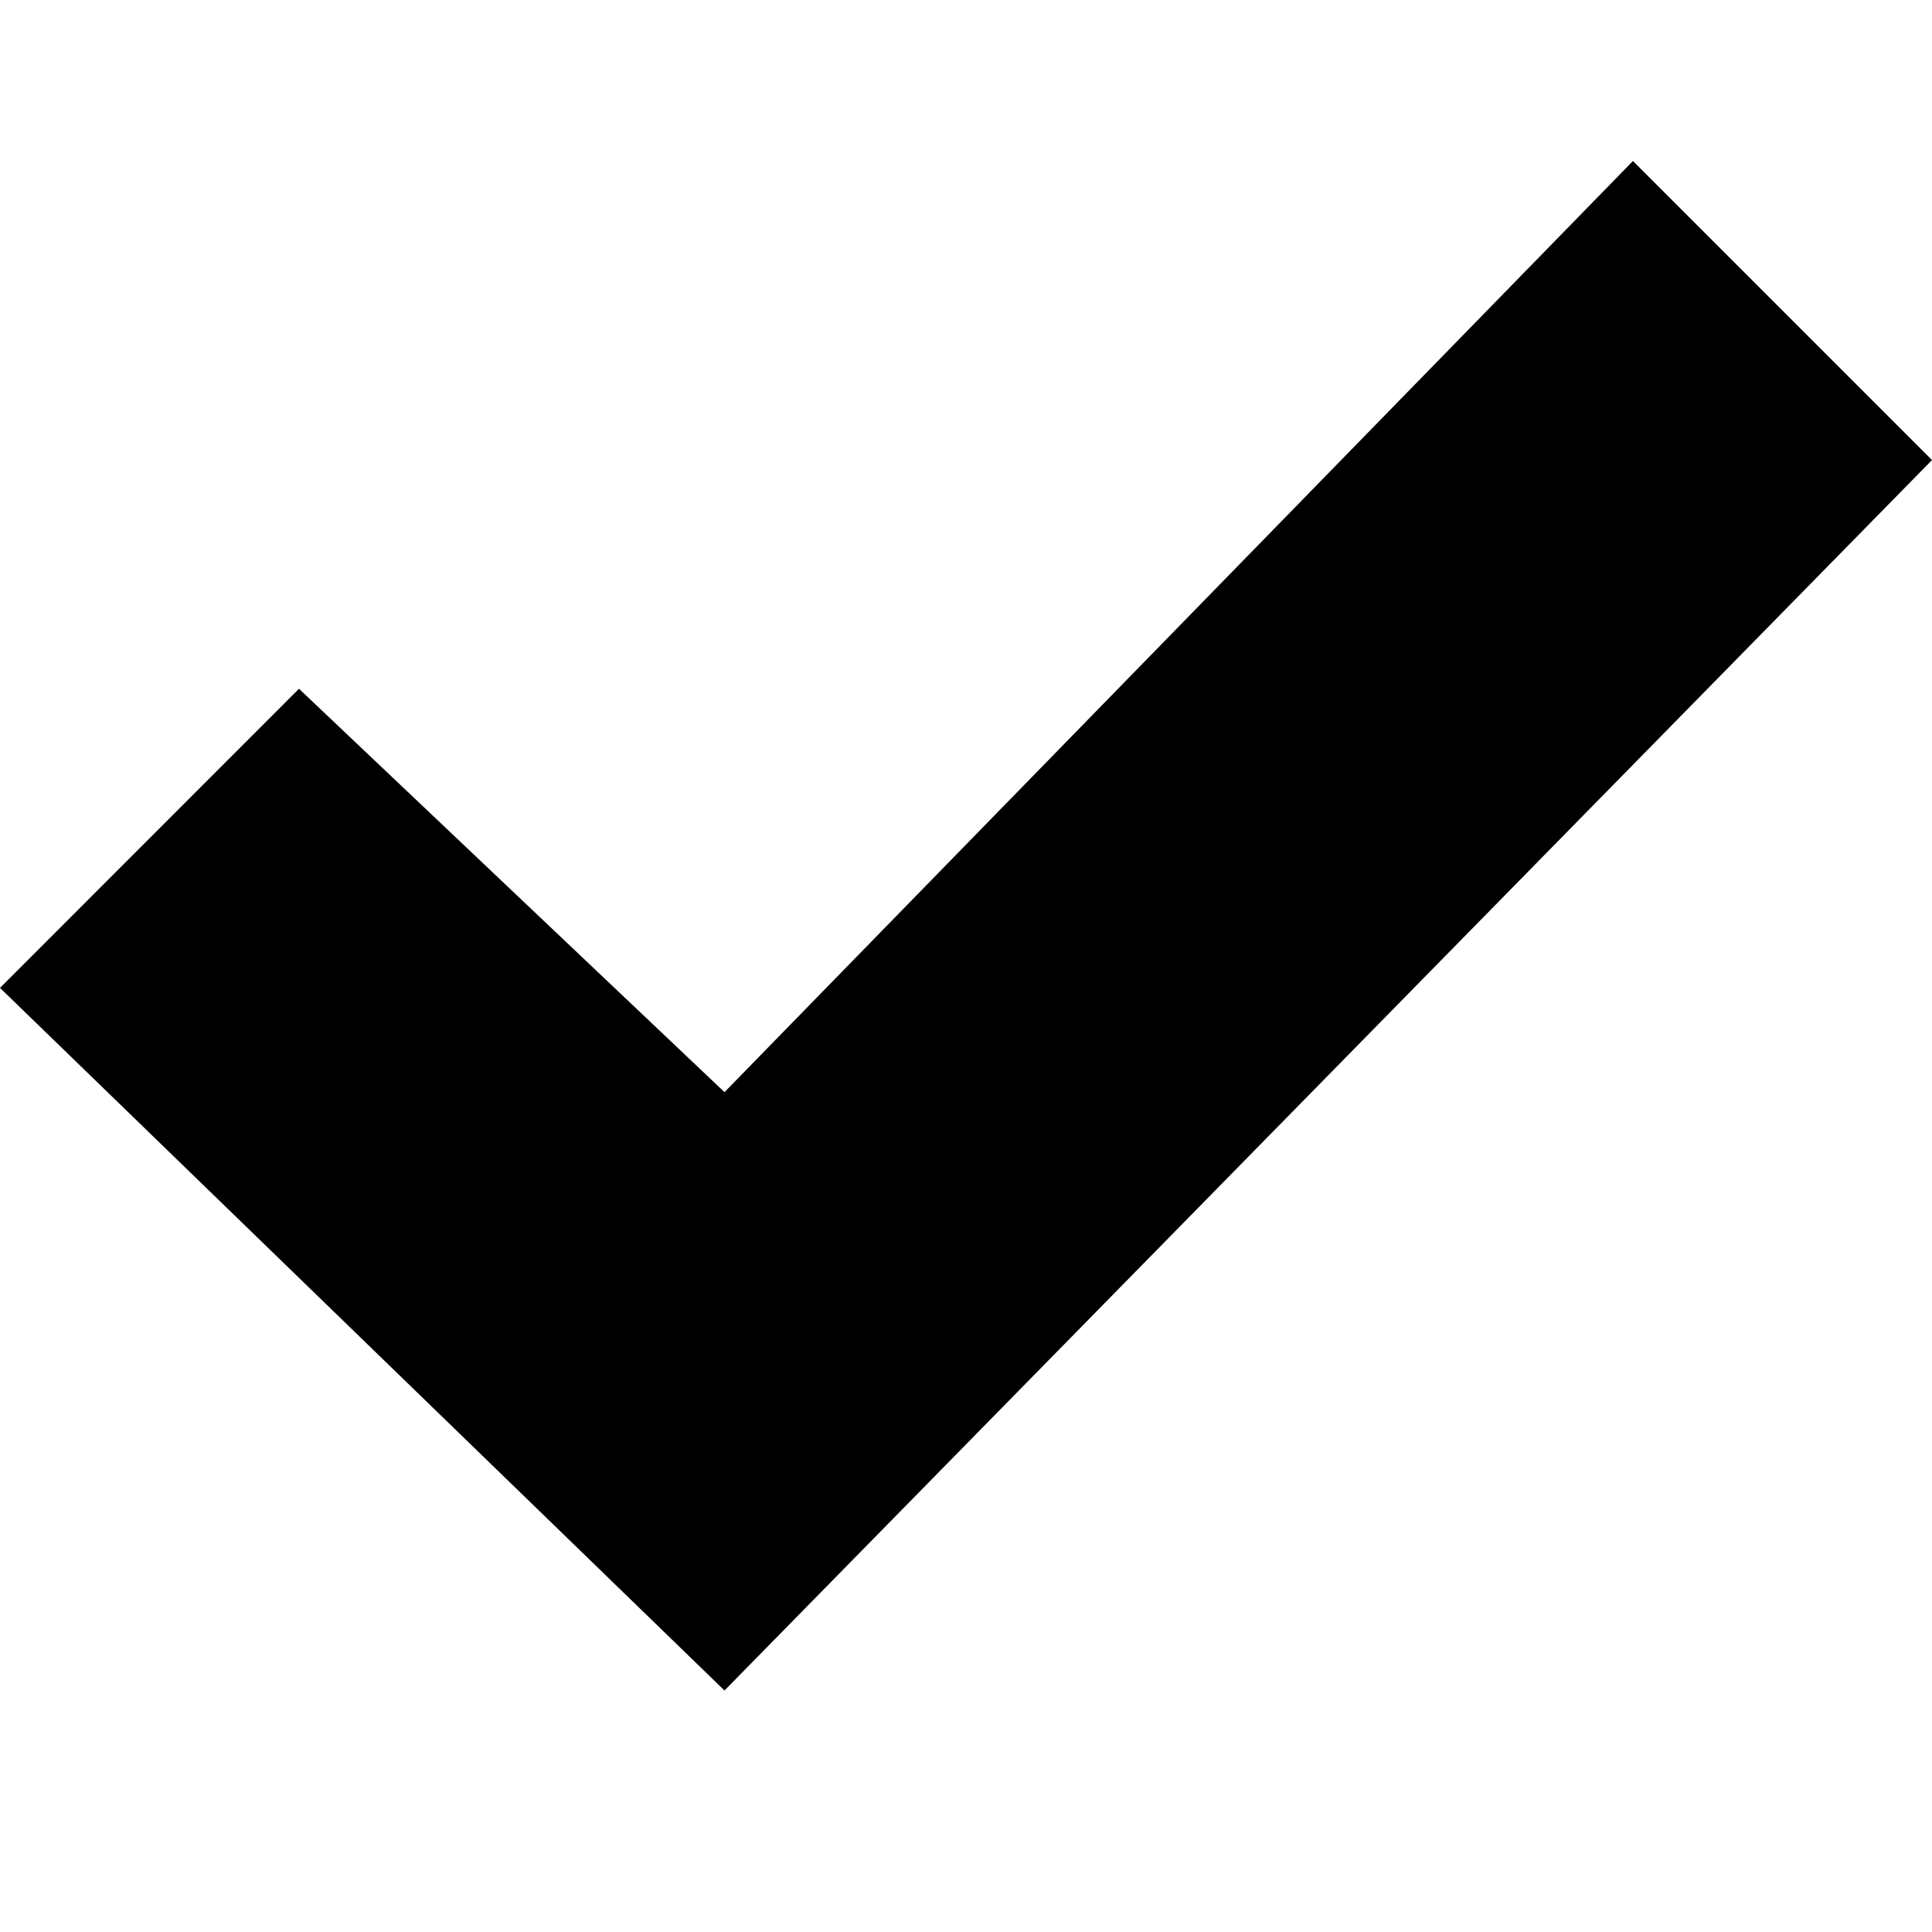
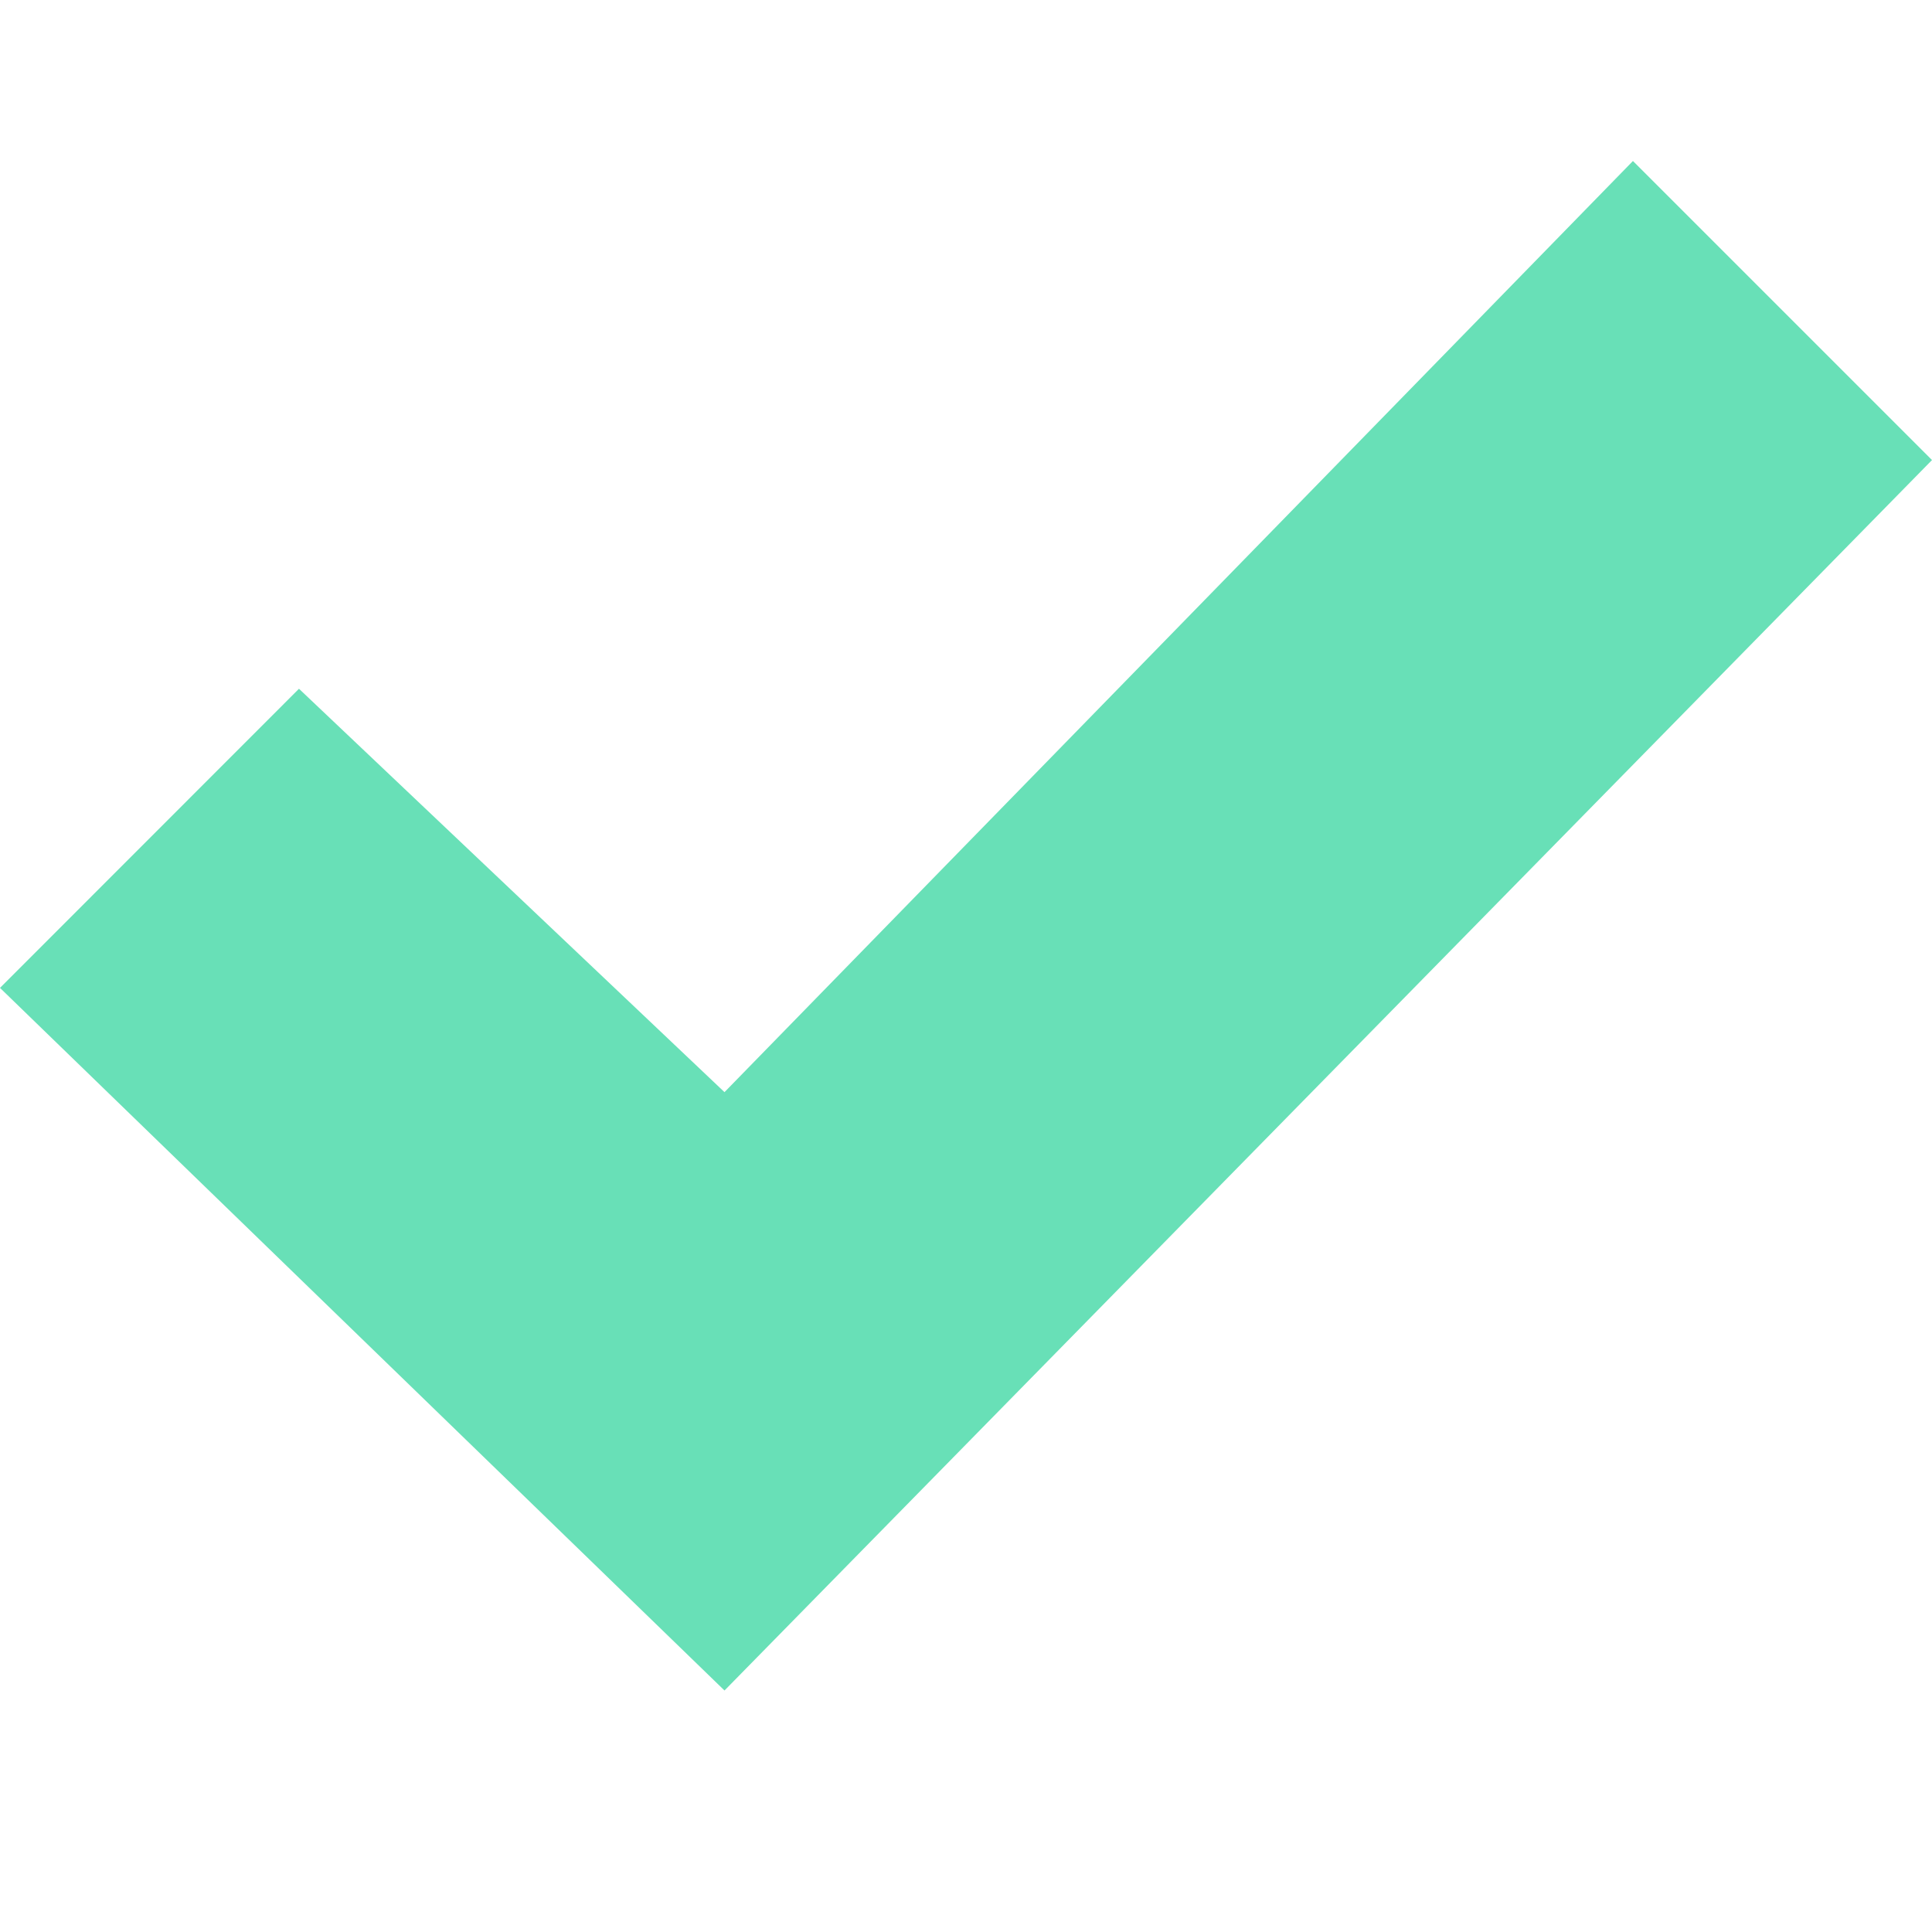
- <svg xmlns="http://www.w3.org/2000/svg" width="24" height="24" viewBox="0 0 24 24">
+ <svg xmlns="http://www.w3.org/2000/svg" fill="#68E0B7" width="24" height="24" viewBox="0 0 24 24">
  <path d="M20.285 2l-11.285 11.567-5.286-5.011-3.714 3.716 9 8.728 15-15.285z" />
</svg>
